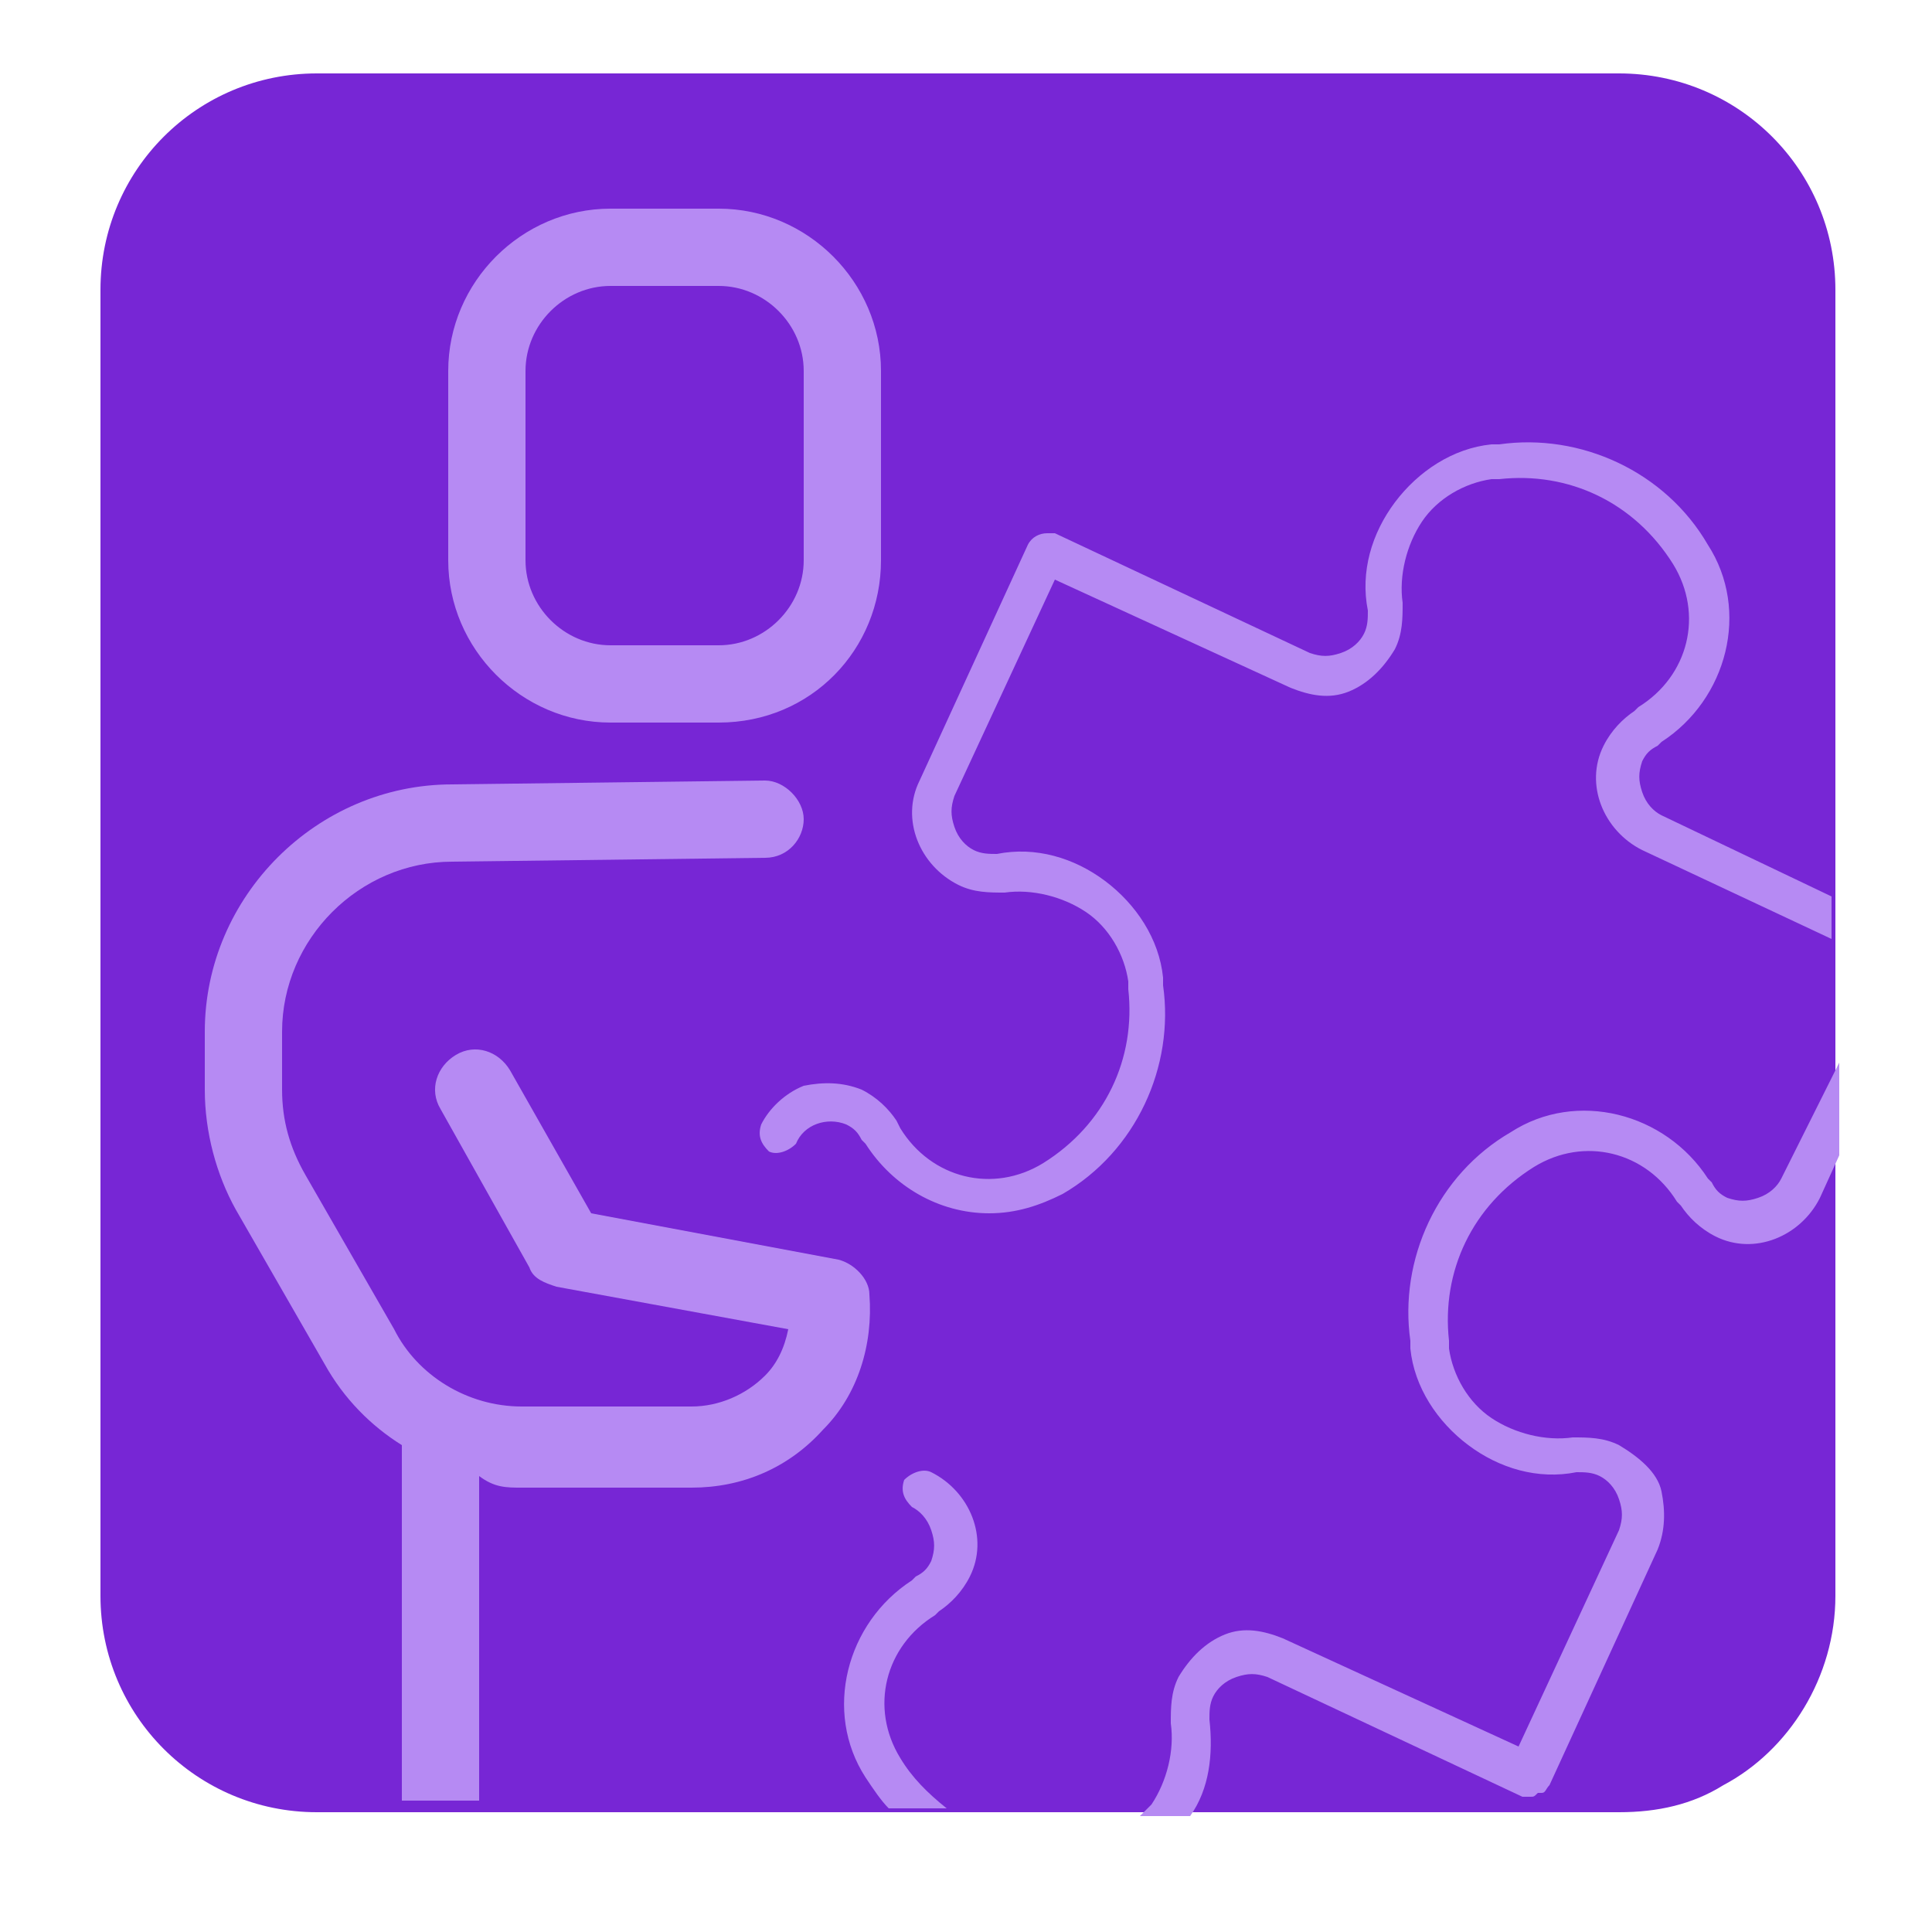
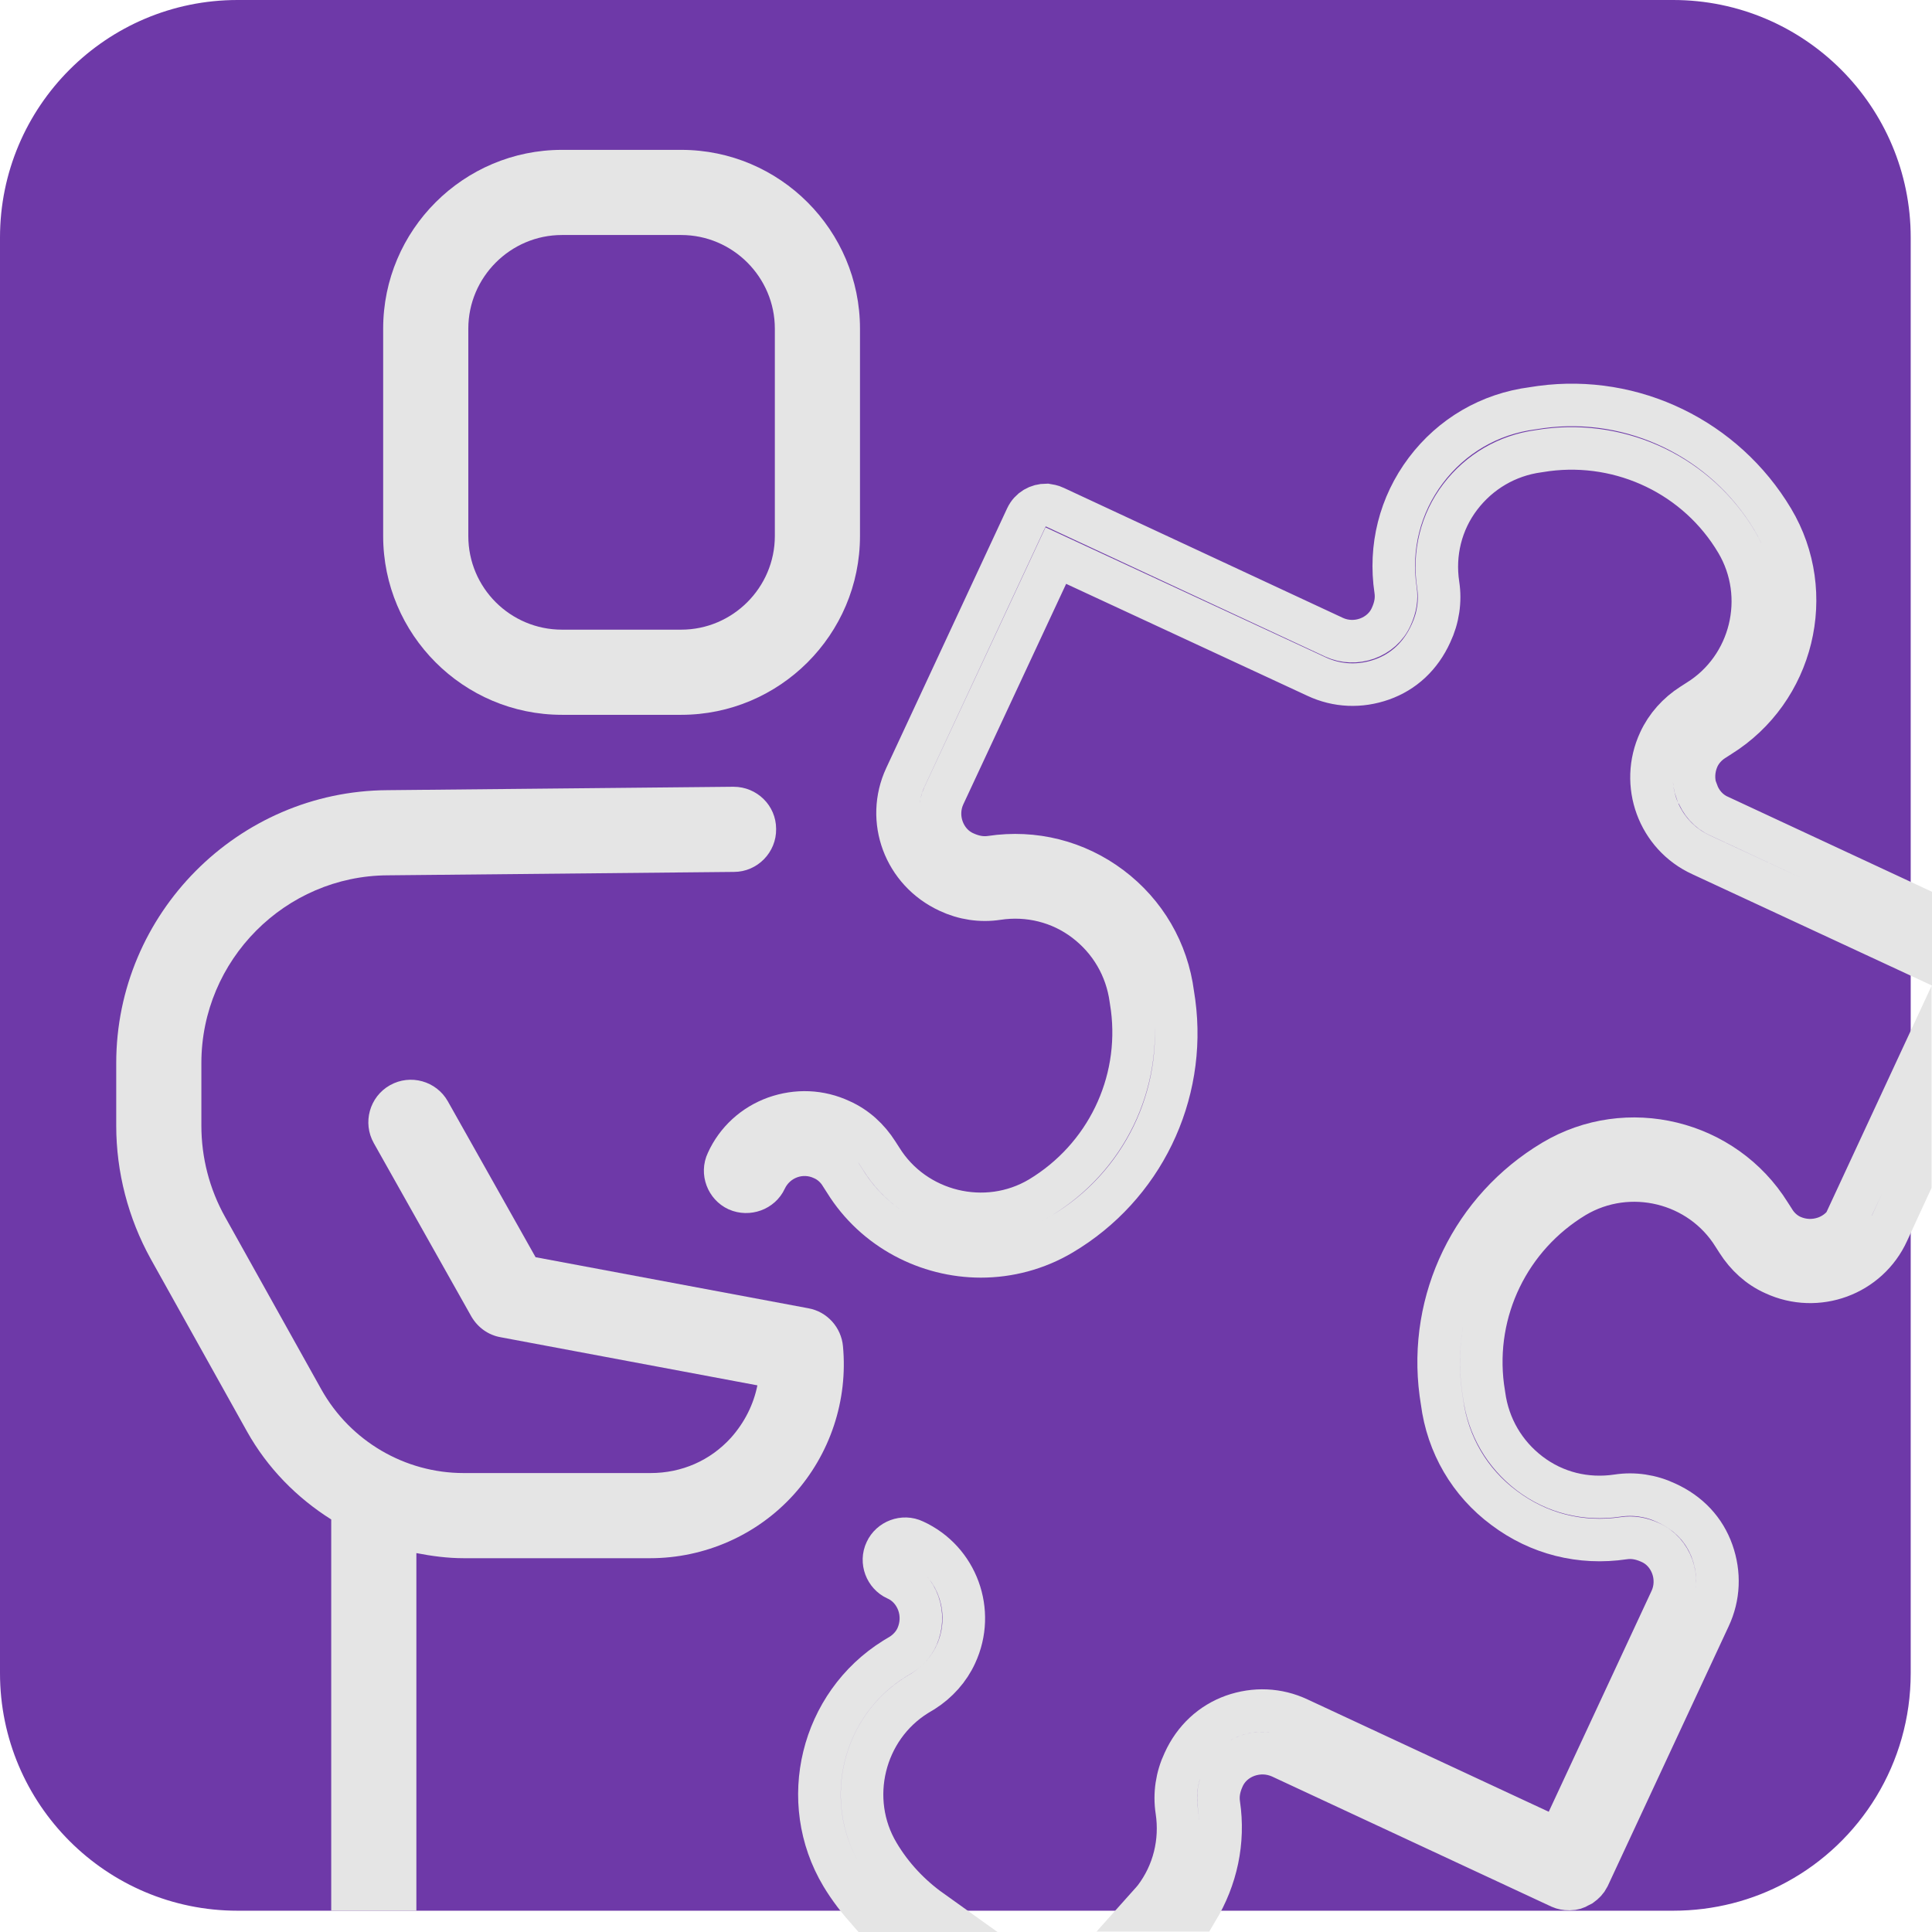
- <svg xmlns="http://www.w3.org/2000/svg" id="Camada_3" x="0" y="0" version="1.1" viewBox="0 0 50 50" xml:space="preserve">
-   <style>.st1{fill:#b68af3}</style>
-   <path fill="#7726d5" d="M41.9 1.9H8.2c-3.1 0-5.6 2.5-5.6 5.6v33.8c0 3.1 2.5 5.6 5.6 5.6h33.7c1 0 1.9-.2 2.7-.7 1.7-.9 2.9-2.8 2.9-4.9V7.5c0-3.1-2.5-5.6-5.6-5.6z" />
-   <path d="M42.5 20.5c-.1-.3-.1-.5 0-.8.1-.2.2-.3.4-.4l.1-.1c1.7-1.1 2.3-3.4 1.2-5.1-1.1-1.9-3.3-2.9-5.4-2.6h-.2c-1 .1-1.9.7-2.5 1.5-.6.8-.9 1.8-.7 2.8 0 .2 0 .4-.1.6-.1.2-.3.4-.6.5-.3.1-.5.1-.8 0l-6.6-3.1h-.2c-.2 0-.4.1-.5.3l-2.8 6.1c-.5 1 0 2.2 1 2.7.4.2.8.2 1.2.2.7-.1 1.5.1 2.1.5.6.4 1 1.1 1.1 1.8v.2c.2 1.8-.6 3.5-2.2 4.5-1.3.8-2.9.4-3.7-.9l-.1-.2c-.2-.3-.5-.6-.9-.8-.5-.2-1-.2-1.5-.1-.5.2-.9.6-1.1 1-.1.3 0 .5.2.7.2.1.5 0 .7-.2.2-.5.8-.7 1.3-.5.2.1.3.2.4.4l.1.1c.7 1.1 1.9 1.8 3.2 1.8.7 0 1.3-.2 1.9-.5 1.9-1.1 2.9-3.3 2.6-5.4v-.2c-.1-1-.7-1.9-1.5-2.5-.8-.6-1.8-.9-2.8-.7-.2 0-.4 0-.6-.1-.2-.1-.4-.3-.5-.6-.1-.3-.1-.5 0-.8l2.6-5.6 6.1 2.8c.5.2 1 .3 1.5.1s.9-.6 1.2-1.1c.2-.4.2-.8.2-1.2-.1-.7.1-1.5.5-2.1.4-.6 1.1-1 1.8-1.1h.2c1.8-.2 3.5.6 4.5 2.2.8 1.3.4 2.9-.9 3.7l-.1.1c-.3.2-.6.5-.8.9-.5 1 0 2.2 1 2.7l4.9 2.3v-1.1L43 21.1c-.2-.1-.4-.3-.5-.6zm-19.2 25c-.8-1.3-.4-2.9.9-3.7l.1-.1c.3-.2.6-.5.8-.9.5-1 0-2.2-1-2.7-.2-.1-.5 0-.7.2-.1.3 0 .5.2.7.2.1.4.3.5.6.1.3.1.5 0 .8-.1.2-.2.3-.4.4l-.1.1c-1.7 1.1-2.3 3.4-1.2 5.1.2.3.4.6.6.8h1.5c-.5-.4-.9-.8-1.2-1.3zm22.8-15c-.1.2-.3.4-.6.5-.3.1-.5.1-.8 0-.2-.1-.3-.2-.4-.4l-.1-.1c-1.1-1.7-3.4-2.3-5.1-1.2-1.9 1.1-2.9 3.3-2.6 5.4v.2c.1 1 .7 1.9 1.5 2.5.8.6 1.8.9 2.8.7.2 0 .4 0 .6.1.2.1.4.3.5.6.1.3.1.5 0 .8l-2.6 5.6-6.1-2.8c-.5-.2-1-.3-1.5-.1-.5.2-.9.6-1.2 1.1-.2.4-.2.8-.2 1.2.1.7-.1 1.5-.5 2.1l-.3.3h1.3c.5-.7.6-1.6.5-2.5 0-.2 0-.4.1-.6.1-.2.3-.4.6-.5.3-.1.5-.1.8 0l6.6 3.1h.2c.1 0 .1 0 .2-.1h.1c.1 0 .1-.1.2-.2l2.8-6.1c.2-.5.2-1 .1-1.5s-.6-.9-1.1-1.2c-.4-.2-.8-.2-1.2-.2-.7.1-1.5-.1-2.1-.5-.6-.4-1-1.1-1.1-1.8v-.2c-.2-1.8.6-3.5 2.2-4.5 1.3-.8 2.9-.4 3.7.9l.1.1c.2.3.5.6.9.8 1 .5 2.2 0 2.7-1l.5-1.1v-2.4l-1.5 3zm-23.3-16V9.6c0-2.3-1.9-4.2-4.2-4.2h-2.8c-2.3 0-4.2 1.9-4.2 4.2v4.9c0 2.3 1.9 4.2 4.2 4.2h2.8c2.4 0 4.2-1.9 4.2-4.2zm-2 0c0 1.2-1 2.2-2.2 2.2h-2.8c-1.2 0-2.2-1-2.2-2.2V9.6c0-1.2 1-2.2 2.2-2.2h2.8c1.2 0 2.2 1 2.2 2.2v4.9z" class="st1" />
-   <path d="M13.5 38.5h4.4c1.3 0 2.5-.5 3.4-1.5.9-.9 1.3-2.2 1.2-3.5 0-.4-.4-.8-.8-.9l-6.4-1.2-2.1-3.7c-.3-.5-.9-.7-1.4-.4-.5.3-.7.9-.4 1.4l2.3 4.1c.1.3.4.4.7.5l6 1.1c-.1.5-.3.9-.6 1.2-.5.5-1.2.8-1.9.8h-4.4c-1.4 0-2.7-.8-3.3-2l-2.3-4c-.4-.7-.6-1.4-.6-2.2v-1.5c0-2.4 2-4.4 4.4-4.4l8.1-.1c.6 0 1-.5 1-1s-.5-1-1-1l-8.1.1c-3.5 0-6.4 2.9-6.4 6.4v1.5c0 1.1.3 2.2.8 3.1l2.3 4c.5.9 1.2 1.6 2 2.1v9.2h2v-8.4c.4.3.7.3 1.1.3z" class="st1" />
+ <svg xmlns="http://www.w3.org/2000/svg" id="Camada_2" data-name="Camada 2" width="45.38" height="45.38" viewBox="0 0 45.38 45.38">
+   <defs>
+     <style>
+       .cls-1 {
+         fill: #e5e5e5;
+       }
+ 
+       .cls-1, .cls-2 {
+         stroke-width: 0px;
+       }
+ 
+       .cls-2 {
+         fill: #6e39a8;
+       }
+ 
+       .cls-3 {
+         fill: none;
+         stroke: #e5e5e5;
+         stroke-miterlimit: 10;
+       }
+     </style>
+   </defs>
+   <g id="PM3">
+     <g>
+       <path class="cls-2" d="m39.3,0H5.58C2.5,0,0,2.5,0,5.58v33.72c0,3.08,2.5,5.58,5.58,5.58h33.72c.96,0,1.87-.24,2.66-.67,1.74-.94,2.92-2.79,2.92-4.91V5.58c0-3.08-2.5-5.58-5.58-5.58Z" />
+       <g>
+         <path class="cls-3" d="m39.85,18.59c-.09-.25-.08-.53.03-.78.08-.18.22-.33.38-.43l.14-.09c1.72-1.07,2.28-3.35,1.24-5.09-1.13-1.89-3.27-2.93-5.44-2.64l-.2.03c-1.01.13-1.9.65-2.51,1.46-.61.81-.86,1.81-.71,2.81.03.2,0,.4-.1.62-.11.25-.32.43-.57.52-.25.09-.53.08-.77-.03l-6.57-3.06c-.06-.03-.13-.04-.19-.05-.2,0-.38.1-.47.29l-2.84,6.1c-.47,1.01-.03,2.21,1.01,2.69.36.17.76.23,1.15.17.73-.11,1.47.07,2.06.52.59.45.97,1.1,1.07,1.84l.03.2c.23,1.79-.62,3.53-2.16,4.46-1.27.76-2.95.35-3.73-.91l-.09-.14c-.21-.33-.5-.6-.86-.76-.49-.23-1.03-.25-1.54-.07-.5.18-.91.55-1.13,1.04-.12.25,0,.55.24.66.25.11.55,0,.66-.24.24-.51.84-.73,1.35-.49.18.08.33.22.43.39l.09.14c.7,1.13,1.94,1.76,3.19,1.76.65,0,1.31-.17,1.9-.52,1.89-1.12,2.93-3.26,2.64-5.44l-.03-.2c-.13-1.01-.65-1.9-1.46-2.51-.81-.61-1.81-.86-2.81-.71-.2.03-.4,0-.62-.1-.25-.11-.43-.32-.52-.57-.09-.25-.08-.53.03-.77l2.63-5.64,6.12,2.84c.49.23,1.03.25,1.54.07s.91-.55,1.15-1.08c.17-.36.23-.76.17-1.15-.11-.73.07-1.47.52-2.06.45-.59,1.1-.97,1.83-1.07l.2-.03c1.78-.23,3.54.61,4.46,2.16.76,1.28.35,2.95-.91,3.73l-.14.09c-.33.21-.6.51-.76.86-.47,1.01-.03,2.21.98,2.67l4.93,2.29v-1.1l-4.51-2.1c-.25-.11-.43-.32-.52-.57Z" />
+         <path class="cls-3" d="m20.63,43.54c-.76-1.27-.35-2.95.91-3.73l.15-.09c.33-.21.6-.51.76-.86.47-1.01.03-2.21-.98-2.67-.25-.12-.55,0-.66.24-.12.25,0,.55.24.66.25.11.43.32.52.57.09.25.08.53-.03.78-.08.18-.22.33-.38.43l-.15.09c-1.72,1.07-2.28,3.35-1.24,5.09.18.3.39.57.62.83h1.48c-.49-.35-.92-.8-1.24-1.34Z" />
+         <path class="cls-3" d="m43.44,28.55c-.11.25-.32.43-.57.52-.26.09-.53.08-.78-.03-.18-.08-.33-.22-.43-.39l-.09-.14c-1.07-1.72-3.35-2.28-5.09-1.24-1.89,1.13-2.93,3.26-2.64,5.45l.03.2c.13,1.01.65,1.9,1.46,2.5.81.61,1.8.86,2.81.71.2-.03.4,0,.62.1.25.11.43.32.52.57.09.25.08.53-.03.77l-2.63,5.65-6.12-2.85c-.49-.23-1.03-.25-1.54-.07-.5.18-.91.55-1.15,1.08-.17.36-.23.76-.17,1.15.11.73-.07,1.47-.52,2.06-.08.1-.17.19-.25.28h1.25c.45-.75.64-1.61.51-2.49-.03-.2,0-.4.1-.62.11-.25.32-.43.57-.52.26-.09.53-.08.78.03l6.57,3.06c.07.03.13.04.2.04,0,0,0,0,0,0,.01,0,.02,0,.03,0,.07,0,.14-.02.2-.06.02-.01.04-.02.06-.03.07-.05.13-.11.17-.19,0,0,0,0,0,0l2.84-6.1c.23-.49.25-1.03.07-1.54s-.55-.91-1.08-1.15c-.36-.17-.76-.23-1.15-.17-.74.11-1.47-.07-2.06-.52-.59-.45-.97-1.1-1.07-1.84l-.03-.2c-.23-1.79.62-3.53,2.16-4.46,1.28-.76,2.95-.35,3.73.91l.09.14c.21.33.5.6.86.76,1.01.47,2.21.03,2.67-.98l.53-1.15v-2.37l-1.44,3.1Z" />
+         <path class="cls-1" d="m20.2,12.59v-4.87c0-2.31-1.88-4.2-4.2-4.2h-2.8c-2.31,0-4.2,1.88-4.2,4.2v4.87c0,2.31,1.88,4.2,4.2,4.2h2.8c2.31,0,4.2-1.88,4.2-4.2Zm-2,0c0,1.21-.99,2.2-2.2,2.2h-2.8c-1.21,0-2.2-.98-2.2-2.2v-4.87c0-1.21.99-2.2,2.2-2.2h2.8c1.21,0,2.2.99,2.2,2.2v4.87Z" />
+         <path class="cls-1" d="m10.88,36.6h4.39c1.28,0,2.51-.54,3.37-1.49.86-.95,1.28-2.22,1.16-3.49-.04-.44-.37-.81-.81-.89l-6.41-1.2-2.06-3.66c-.27-.48-.88-.65-1.36-.38-.48.27-.65.88-.38,1.36l2.29,4.07c.15.26.4.44.69.49l6.03,1.13c-.09.45-.3.87-.62,1.23-.49.54-1.16.83-1.89.83h-4.39c-1.38,0-2.66-.75-3.34-1.96l-2.26-4.05c-.37-.66-.56-1.4-.56-2.15v-1.47c0-2.42,1.97-4.4,4.38-4.41l8.13-.08c.55,0,1-.46.99-1.01,0-.55-.45-.99-1-.99h-.01l-8.12.08c-3.51.02-6.37,2.9-6.37,6.41v1.47c0,1.09.28,2.17.81,3.13l2.26,4.05c.48.86,1.17,1.56,1.98,2.07v9.19h2v-8.4c.36.07.73.12,1.11.12Z" />
+       </g>
+     </g>
+   </g>
</svg>
